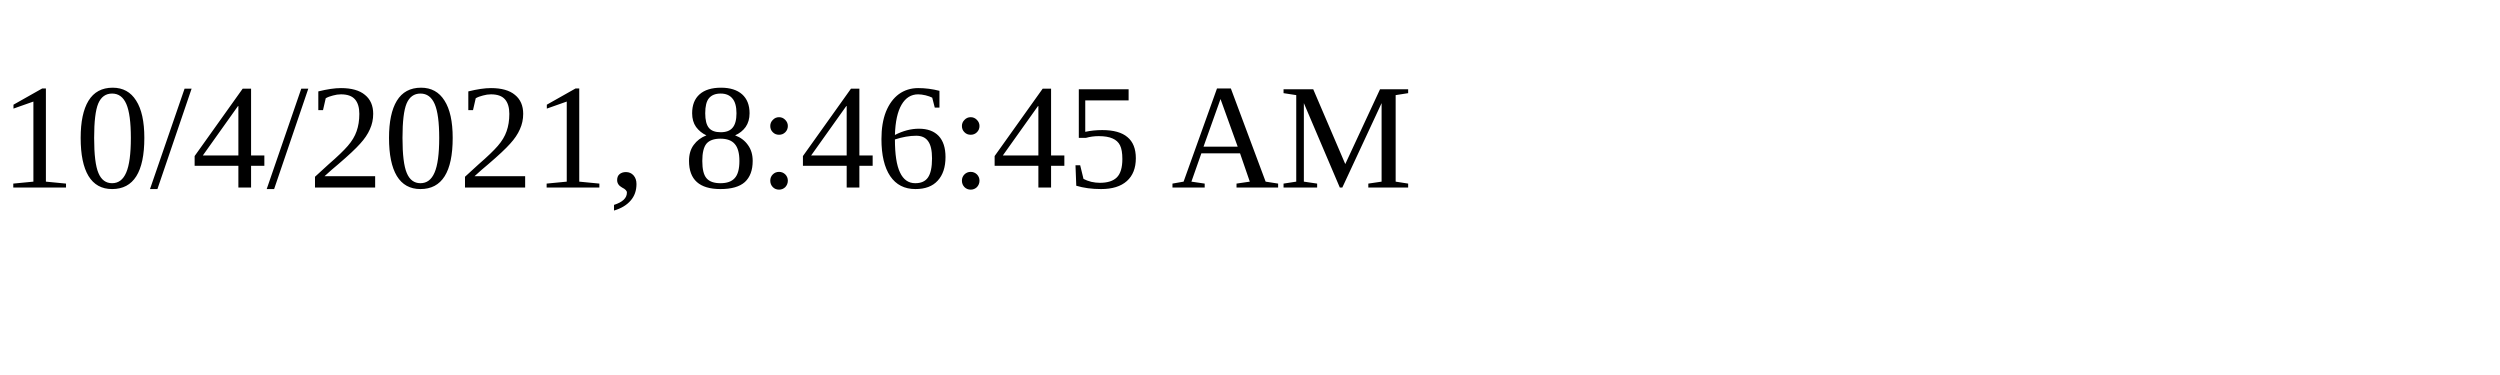
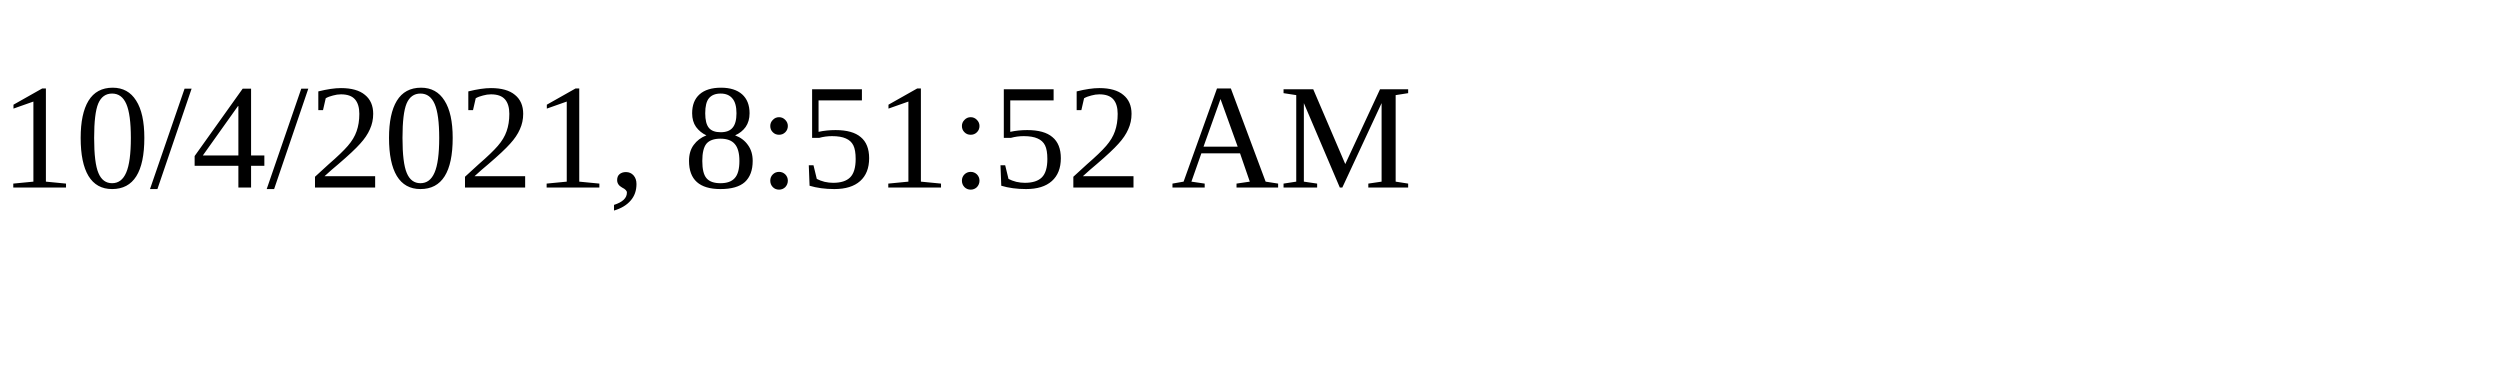
<svg xmlns="http://www.w3.org/2000/svg" height="30" width="200">
-   <text x="0" y="15">10/4/2021, 8:46:45 AM</text>
+   <text x="0" y="15">10/4/2021, 8:51:52 AM</text>
</svg>
